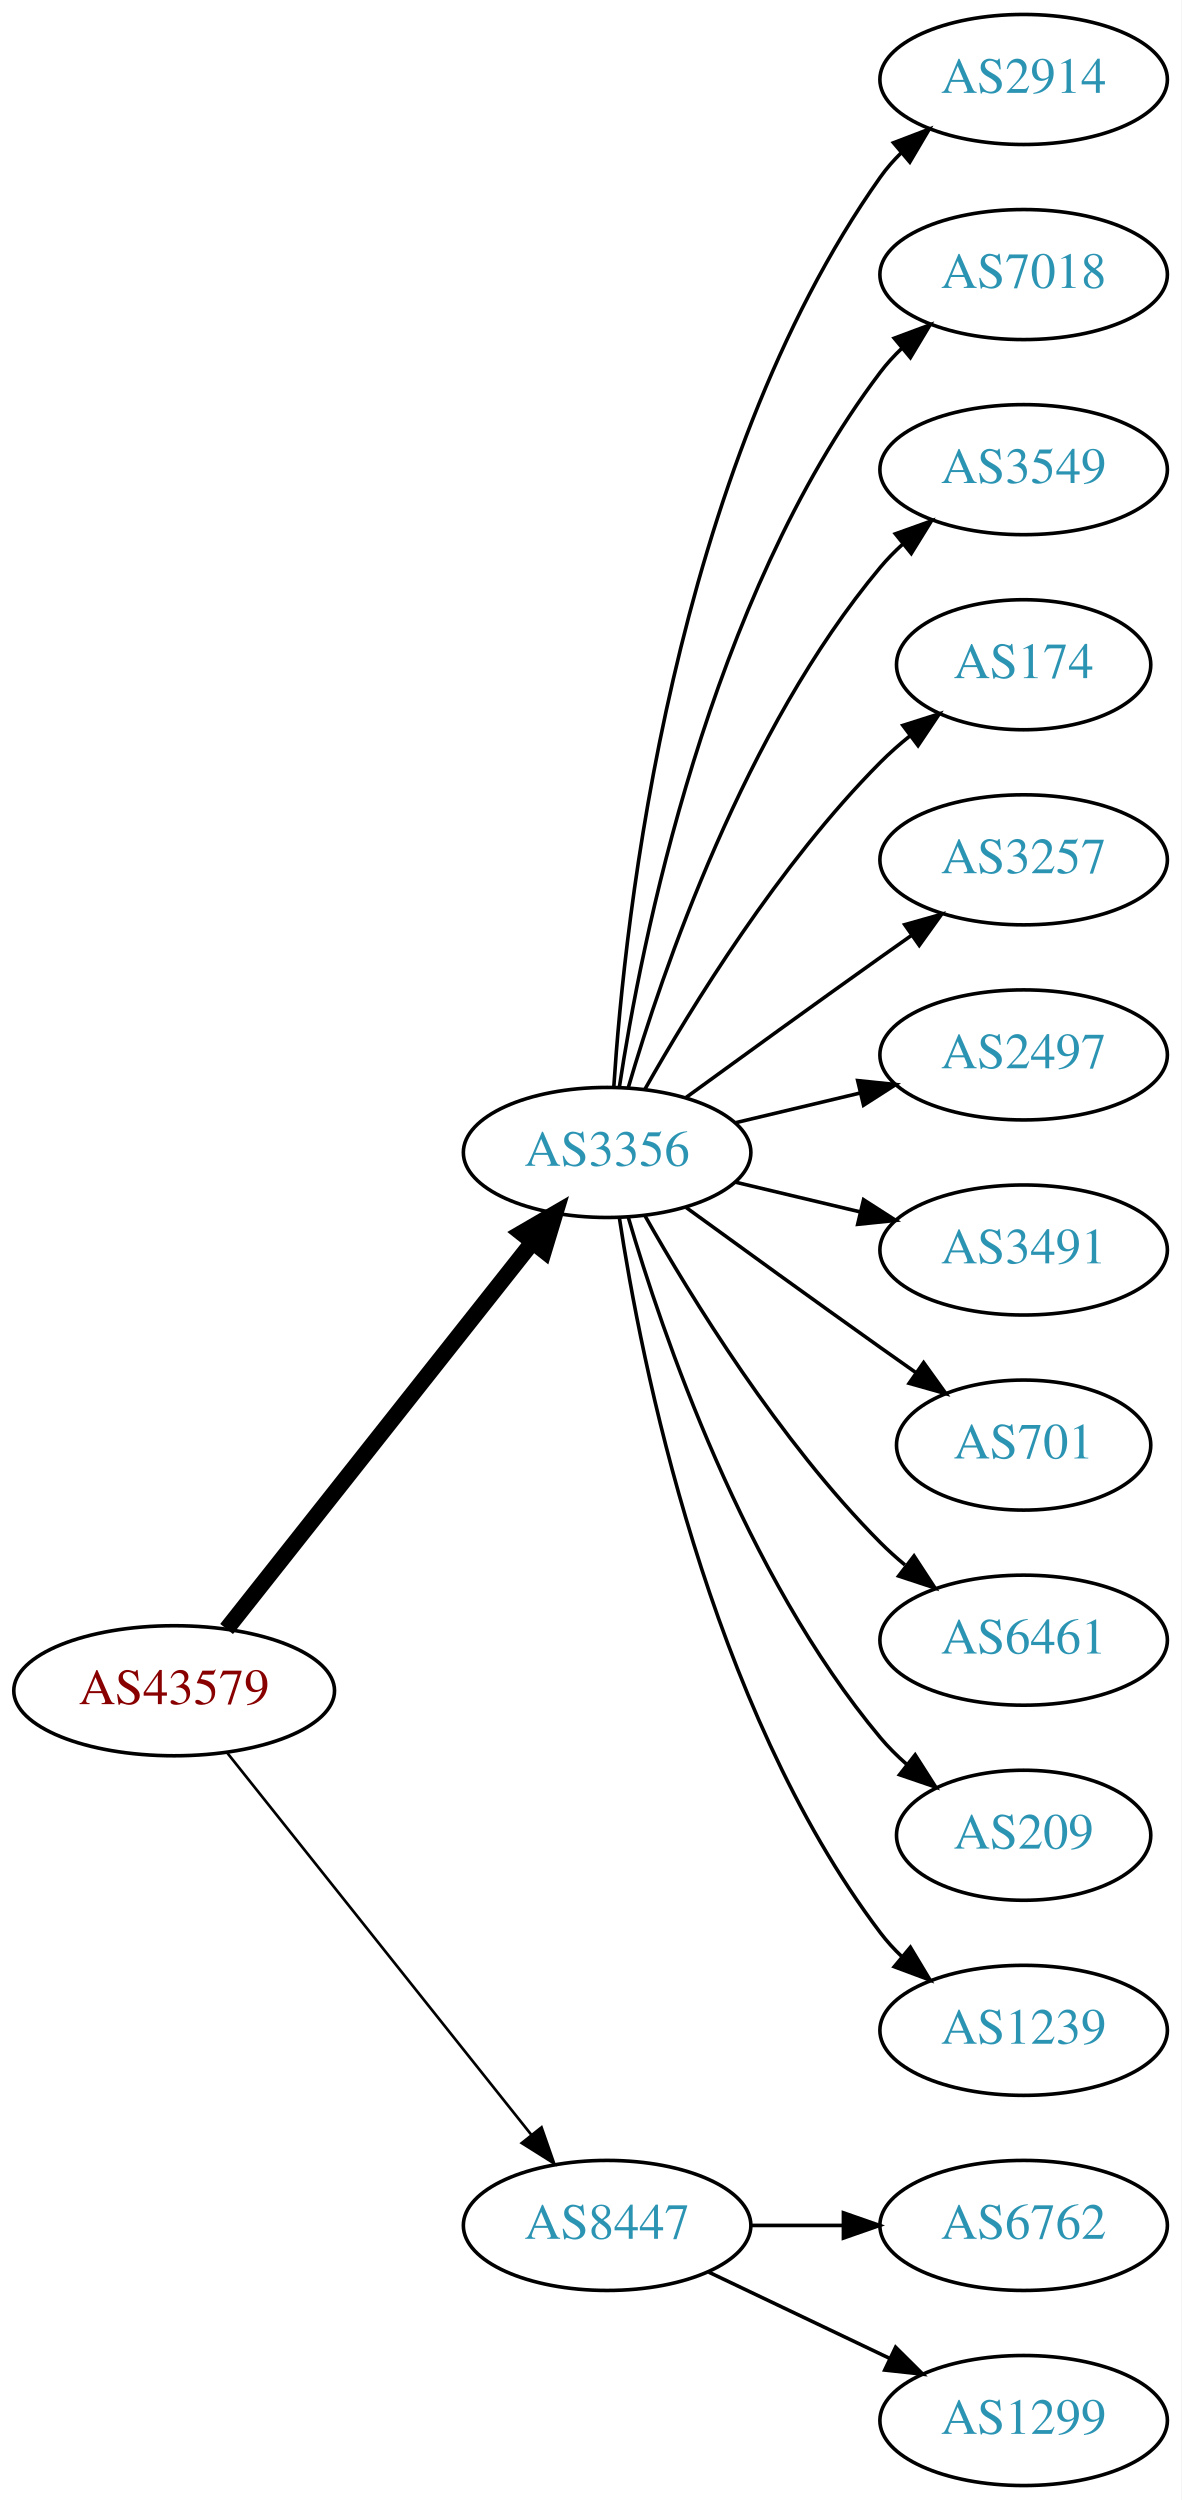
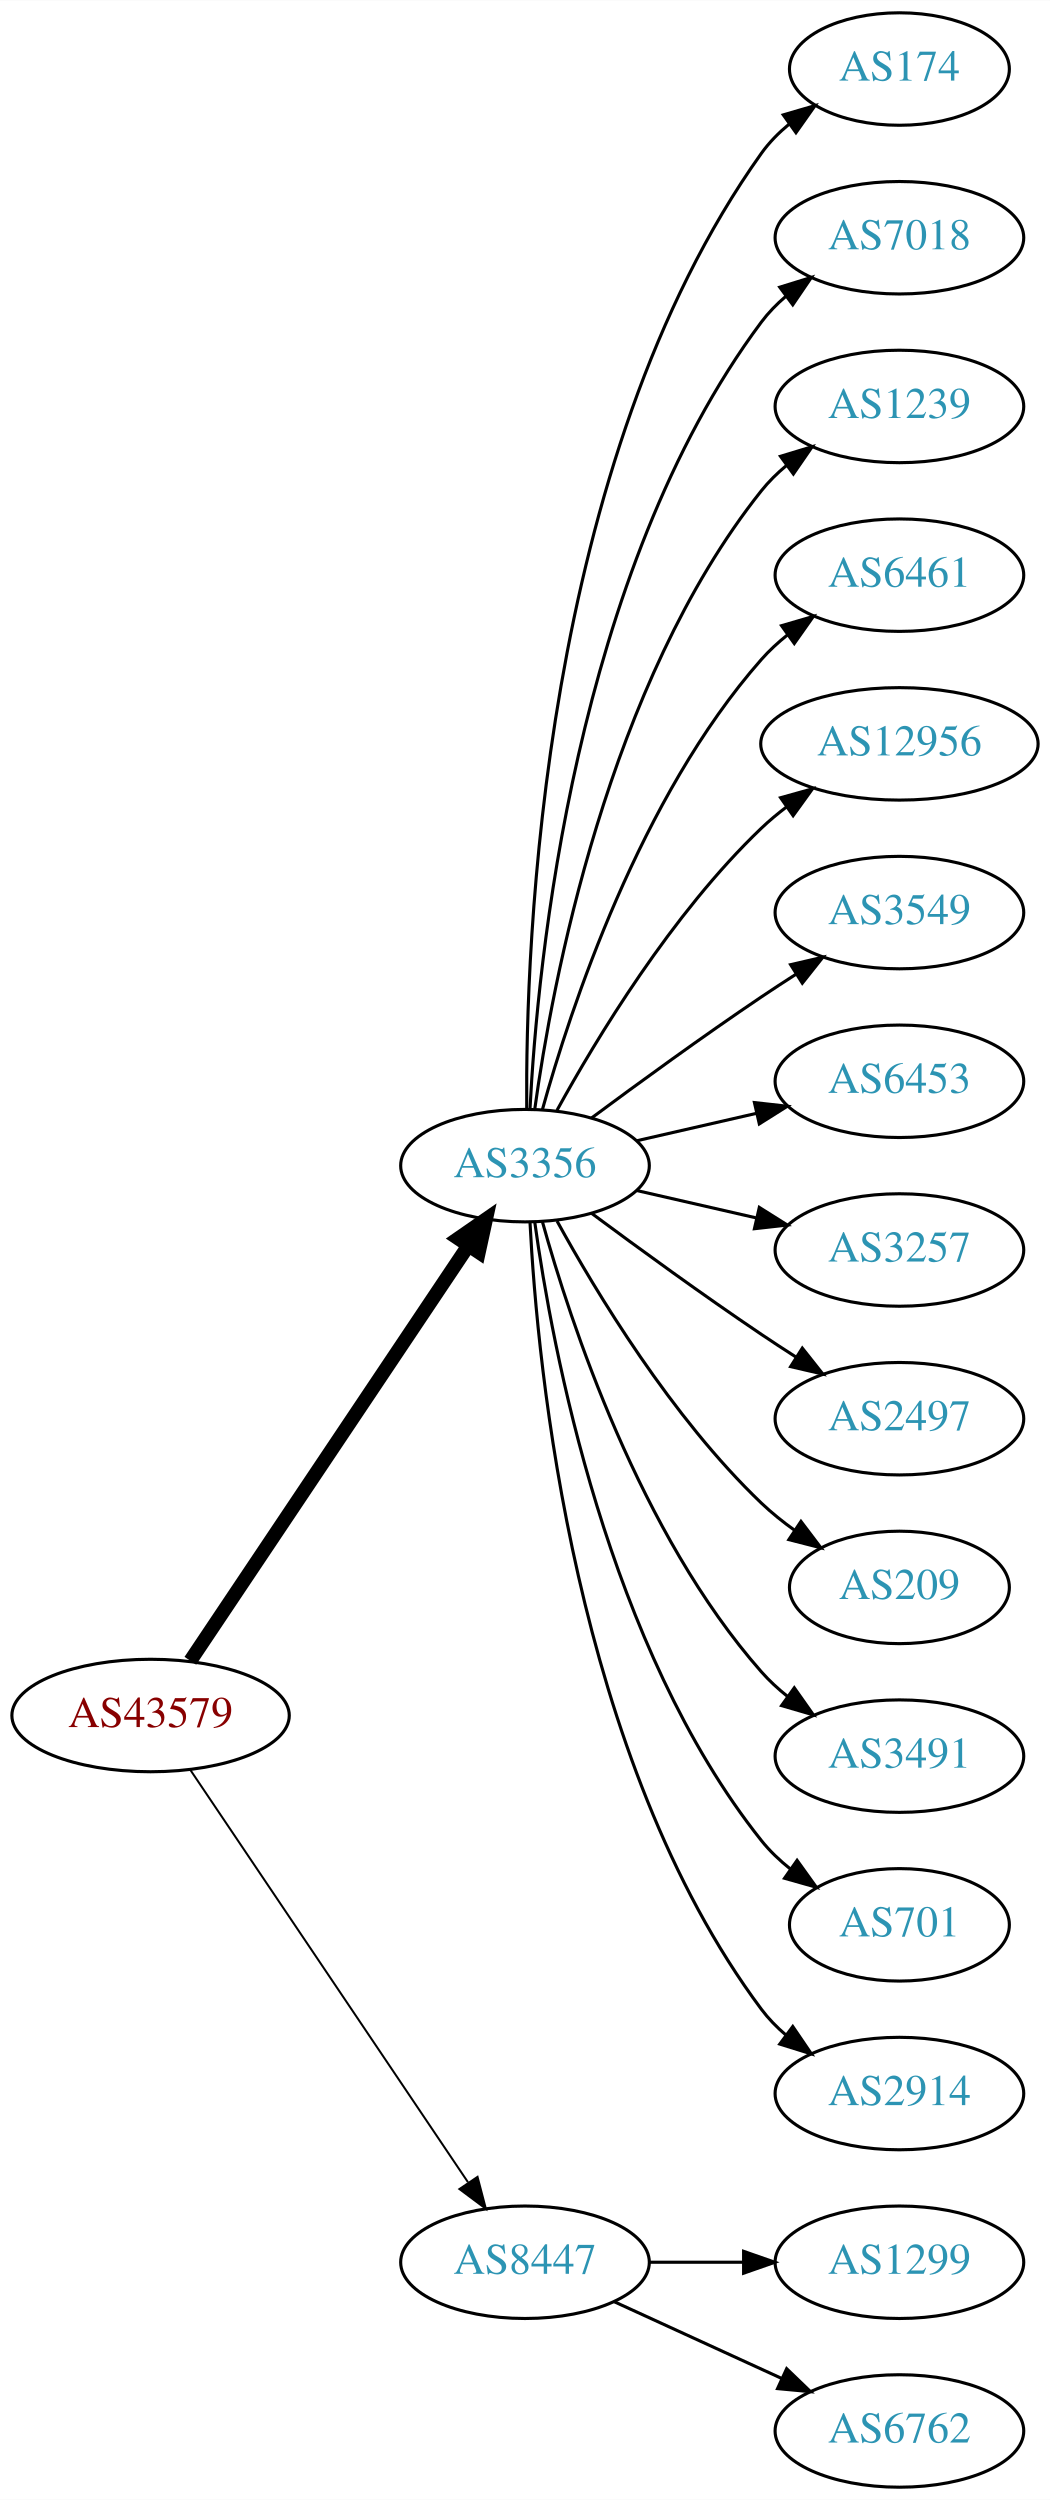
- <svg xmlns="http://www.w3.org/2000/svg" xmlns:xlink="http://www.w3.org/1999/xlink" width="327pt" height="692pt" viewBox="0.00 0.00 326.98 692.00">
-   <g id="graph0" class="graph" transform="scale(1 1) rotate(0) translate(4 688)">
-     <polygon fill="white" stroke="none" points="-4,4 -4,-688 322.978,-688 322.978,4 -4,4" />
+ <svg xmlns="http://www.w3.org/2000/svg" xmlns:xlink="http://www.w3.org/1999/xlink" width="336pt" height="800pt" viewBox="0.00 0.00 336.08 800.00">
+   <g id="graph0" class="graph" transform="scale(1 1) rotate(0) translate(4 796)">
+     <polygon fill="white" stroke="none" points="-4,4 -4,-796 332.077,-796 332.077,4 -4,4" />
    <g id="node1" class="node">
      <g id="a_node1">
        <a xlink:href="/asn/43579" xlink:title="AS43579 ~ KHBARMSCHW-AS [AT]">
-           <ellipse fill="#ffffff" stroke="black" cx="44.196" cy="-220" rx="44.393" ry="18" />
-           <text text-anchor="middle" x="44.196" y="-216.3" font-family="Times,serif" font-size="14.00" fill="#880000">AS43579</text>
+           <ellipse fill="#ffffff" stroke="black" cx="44.196" cy="-247" rx="44.393" ry="18" />
+           <text text-anchor="middle" x="44.196" y="-243.3" font-family="Times,serif" font-size="14.00" fill="#880000">AS43579</text>
        </a>
      </g>
    </g>
    <g id="node2" class="node">
      <g id="a_node2">
        <a xlink:href="/asn/3356" xlink:title="AS3356 ~ Level 3 Parent, LLC [US]">
-           <ellipse fill="#ffffff" stroke="black" cx="164.039" cy="-369" rx="39.794" ry="18" />
-           <text text-anchor="middle" x="164.039" y="-365.3" font-family="Times,serif" font-size="14.00" fill="#2c94b3">AS3356</text>
+           <ellipse fill="#ffffff" stroke="black" cx="164.039" cy="-423" rx="39.794" ry="18" />
+           <text text-anchor="middle" x="164.039" y="-419.3" font-family="Times,serif" font-size="14.00" fill="#2c94b3">AS3356</text>
        </a>
      </g>
    </g>
    <g id="edge1" class="edge">
-       <path fill="none" stroke="black" stroke-width="4.5" d="M58.714,-237.092C79.492,-263.364 119.383,-313.802 143.365,-344.125" />
-       <polygon fill="black" stroke="black" stroke-width="4.5" points="140.387,-346.706 149.678,-352.107 146.563,-341.821 140.387,-346.706" />
+       <path fill="none" stroke="black" stroke-width="4.5" d="M56.926,-264.519C77.803,-295.699 121.491,-360.948 145.794,-397.245" />
+       <polygon fill="black" stroke="black" stroke-width="4.5" points="142.694,-399.693 151.53,-405.811 149.238,-395.311 142.694,-399.693" />
    </g>
    <g id="node3" class="node">
      <g id="a_node3">
        <a xlink:href="/asn/8447" xlink:title="AS8447 ~ A1 Telekom Austria AG [AT]">
          <ellipse fill="#ffffff" stroke="black" cx="164.039" cy="-72" rx="39.794" ry="18" />
          <text text-anchor="middle" x="164.039" y="-68.3" font-family="Times,serif" font-size="14.00" fill="#2c94b3">AS8447</text>
        </a>
      </g>
    </g>
    <g id="edge2" class="edge">
-       <path fill="none" stroke="black" stroke-width="0.75" d="M58.945,-202.733C79.7,-176.666 119.146,-127.126 143.07,-97.079" />
-       <polygon fill="black" stroke="black" stroke-width="0.75" points="145.887,-99.16 149.378,-89.157 140.41,-94.8 145.887,-99.16" />
+       <path fill="none" stroke="black" stroke-width="0.643" d="M56.926,-229.581C77.803,-198.578 121.491,-133.699 145.794,-97.608" />
+       <polygon fill="black" stroke="black" stroke-width="0.643" points="148.847,-99.341 151.53,-89.091 143.041,-95.431 148.847,-99.341" />
    </g>
    <g id="node4" class="node">
      <g id="a_node4">
-         <a xlink:href="/asn/2914" xlink:title="AS2914 ~ NTT America, Inc. [US]">
-           <ellipse fill="#ffffff" stroke="black" cx="279.332" cy="-666" rx="39.794" ry="18" />
-           <text text-anchor="middle" x="279.332" y="-662.3" font-family="Times,serif" font-size="14.00" fill="#2c94b3">AS2914</text>
+         <a xlink:href="/asn/174" xlink:title="AS174 ~ Cogent Communications [US]">
+           <ellipse fill="#ffffff" stroke="black" cx="283.881" cy="-774" rx="35.194" ry="18" />
+           <text text-anchor="middle" x="283.881" y="-770.3" font-family="Times,serif" font-size="14.00" fill="#2c94b3">AS174</text>
        </a>
      </g>
    </g>
    <g id="edge3" class="edge">
-       <path fill="none" stroke="black" d="M165.894,-387.185C168.888,-433.425 182.134,-557.589 239.685,-639 241.368,-641.381 243.331,-643.622 245.464,-645.716" />
-       <polygon fill="black" stroke="black" points="243.31,-648.478 253.207,-652.259 247.828,-643.132 243.31,-648.478" />
+       <path fill="none" stroke="black" d="M164.587,-441.063C164.168,-493.503 169.322,-648.293 239.685,-747 242.168,-750.484 245.256,-753.615 248.63,-756.402" />
+       <polygon fill="black" stroke="black" points="246.702,-759.326 256.875,-762.287 250.769,-753.629 246.702,-759.326" />
    </g>
    <g id="node5" class="node">
      <g id="a_node5">
        <a xlink:href="/asn/7018" xlink:title="AS7018 ~ AT&amp;T Services, Inc. [US]">
-           <ellipse fill="#ffffff" stroke="black" cx="279.332" cy="-612" rx="39.794" ry="18" />
-           <text text-anchor="middle" x="279.332" y="-608.3" font-family="Times,serif" font-size="14.00" fill="#2c94b3">AS7018</text>
+           <ellipse fill="#ffffff" stroke="black" cx="283.881" cy="-720" rx="39.794" ry="18" />
+           <text text-anchor="middle" x="283.881" y="-716.3" font-family="Times,serif" font-size="14.00" fill="#2c94b3">AS7018</text>
        </a>
      </g>
    </g>
    <g id="edge4" class="edge">
-       <path fill="none" stroke="black" d="M167.415,-386.986C173.389,-426.422 192.1,-521.995 239.685,-585 241.442,-587.327 243.459,-589.529 245.629,-591.596" />
-       <polygon fill="black" stroke="black" points="243.513,-594.389 253.441,-598.088 247.987,-589.005 243.513,-594.389" />
+       <path fill="none" stroke="black" d="M165.63,-441.023C168.007,-487.412 179.925,-612.893 239.685,-693 241.933,-696.013 244.624,-698.769 247.551,-701.272" />
+       <polygon fill="black" stroke="black" points="245.582,-704.169 255.702,-707.303 249.746,-698.542 245.582,-704.169" />
    </g>
    <g id="node6" class="node">
      <g id="a_node6">
-         <a xlink:href="/asn/3549" xlink:title="AS3549 ~ Level 3 Parent, LLC [US]">
-           <ellipse fill="#ffffff" stroke="black" cx="279.332" cy="-558" rx="39.794" ry="18" />
-           <text text-anchor="middle" x="279.332" y="-554.3" font-family="Times,serif" font-size="14.00" fill="#2c94b3">AS3549</text>
+         <a xlink:href="/asn/1239" xlink:title="AS1239 ~ Sprint [US]">
+           <ellipse fill="#ffffff" stroke="black" cx="283.881" cy="-666" rx="39.794" ry="18" />
+           <text text-anchor="middle" x="283.881" y="-662.3" font-family="Times,serif" font-size="14.00" fill="#2c94b3">AS1239</text>
        </a>
      </g>
    </g>
    <g id="edge5" class="edge">
-       <path fill="none" stroke="black" d="M169.913,-387.002C179.227,-418.844 202.043,-485.981 239.685,-531 241.555,-533.237 243.654,-535.374 245.88,-537.396" />
-       <polygon fill="black" stroke="black" points="243.823,-540.234 253.799,-543.804 248.227,-534.793 243.823,-540.234" />
+       <path fill="none" stroke="black" d="M167.178,-441.17C172.678,-480.974 190.504,-577.233 239.685,-639 242.026,-641.94 244.781,-644.649 247.747,-647.121" />
+       <polygon fill="black" stroke="black" points="245.812,-650.042 255.953,-653.11 249.939,-644.388 245.812,-650.042" />
    </g>
    <g id="node7" class="node">
      <g id="a_node7">
-         <a xlink:href="/asn/174" xlink:title="AS174 ~ Cogent Communications [US]">
-           <ellipse fill="#ffffff" stroke="black" cx="279.332" cy="-504" rx="35.194" ry="18" />
-           <text text-anchor="middle" x="279.332" y="-500.3" font-family="Times,serif" font-size="14.00" fill="#2c94b3">AS174</text>
+         <a xlink:href="/asn/6461" xlink:title="AS6461 ~ Zayo Bandwidth [US]">
+           <ellipse fill="#ffffff" stroke="black" cx="283.881" cy="-612" rx="39.794" ry="18" />
+           <text text-anchor="middle" x="283.881" y="-608.3" font-family="Times,serif" font-size="14.00" fill="#2c94b3">AS6461</text>
        </a>
      </g>
    </g>
    <g id="edge6" class="edge">
-       <path fill="none" stroke="black" d="M174.498,-386.49C187.28,-409.096 211.712,-448.886 239.685,-477 242.185,-479.513 244.946,-481.949 247.807,-484.261" />
-       <polygon fill="black" stroke="black" points="245.905,-487.21 256.004,-490.413 250.108,-481.611 245.905,-487.21" />
+       <path fill="none" stroke="black" d="M169.612,-440.946C178.517,-472.995 200.801,-540.842 239.685,-585 242.169,-587.821 245.019,-590.449 248.044,-592.871" />
+       <polygon fill="black" stroke="black" points="246.162,-595.828 256.334,-598.791 250.23,-590.131 246.162,-595.828" />
    </g>
    <g id="node8" class="node">
      <g id="a_node8">
-         <a xlink:href="/asn/3257" xlink:title="AS3257 ~ GTT [DE]">
-           <ellipse fill="#ffffff" stroke="black" cx="279.332" cy="-450" rx="39.794" ry="18" />
-           <text text-anchor="middle" x="279.332" y="-446.3" font-family="Times,serif" font-size="14.00" fill="#2c94b3">AS3257</text>
+         <a xlink:href="/asn/12956" xlink:title="AS12956 ~ TELXIUS [ES]">
+           <ellipse fill="#ffffff" stroke="black" cx="283.881" cy="-558" rx="44.393" ry="18" />
+           <text text-anchor="middle" x="283.881" y="-554.3" font-family="Times,serif" font-size="14.00" fill="#2c94b3">AS12956</text>
        </a>
      </g>
    </g>
    <g id="edge7" class="edge">
-       <path fill="none" stroke="black" d="M185.887,-384.222C200.821,-395.091 221.435,-410.025 239.685,-423 242.506,-425.005 245.449,-427.085 248.397,-429.159" />
-       <polygon fill="black" stroke="black" points="246.424,-432.05 256.621,-434.926 250.443,-426.319 246.424,-432.05" />
+       <path fill="none" stroke="black" d="M174.28,-440.713C186.825,-463.561 211.002,-503.611 239.685,-531 242.192,-533.393 244.943,-535.687 247.805,-537.855" />
+       <polygon fill="black" stroke="black" points="245.852,-540.759 256.056,-543.61 249.857,-535.018 245.852,-540.759" />
    </g>
    <g id="node9" class="node">
      <g id="a_node9">
-         <a xlink:href="/asn/2497" xlink:title="AS2497 ~ Internet Initiative Japan Inc. [JP]">
-           <ellipse fill="#ffffff" stroke="black" cx="279.332" cy="-396" rx="39.794" ry="18" />
-           <text text-anchor="middle" x="279.332" y="-392.3" font-family="Times,serif" font-size="14.00" fill="#2c94b3">AS2497</text>
+         <a xlink:href="/asn/3549" xlink:title="AS3549 ~ Level 3 Parent, LLC [US]">
+           <ellipse fill="#ffffff" stroke="black" cx="283.881" cy="-504" rx="39.794" ry="18" />
+           <text text-anchor="middle" x="283.881" y="-500.3" font-family="Times,serif" font-size="14.00" fill="#2c94b3">AS3549</text>
        </a>
      </g>
    </g>
    <g id="edge8" class="edge">
-       <path fill="none" stroke="black" d="M199.646,-377.248C210.517,-379.838 222.671,-382.735 234.114,-385.462" />
-       <polygon fill="black" stroke="black" points="233.397,-388.889 243.936,-387.803 235.02,-382.08 233.397,-388.889" />
+       <path fill="none" stroke="black" d="M185.369,-438.277C200.231,-449.304 220.976,-464.407 239.685,-477 243.234,-479.389 246.984,-481.839 250.733,-484.242" />
+       <polygon fill="black" stroke="black" points="249.059,-487.325 259.381,-489.712 252.801,-481.409 249.059,-487.325" />
    </g>
    <g id="node10" class="node">
      <g id="a_node10">
-         <a xlink:href="/asn/3491" xlink:title="AS3491 ~ PCCW Global, Inc. [US]">
-           <ellipse fill="#ffffff" stroke="black" cx="279.332" cy="-342" rx="39.794" ry="18" />
-           <text text-anchor="middle" x="279.332" y="-338.3" font-family="Times,serif" font-size="14.00" fill="#2c94b3">AS3491</text>
+         <a xlink:href="/asn/6453" xlink:title="AS6453 ~ TATA COMMUNICATIONS (AMERICA) INC [US]">
+           <ellipse fill="#ffffff" stroke="black" cx="283.881" cy="-450" rx="39.794" ry="18" />
+           <text text-anchor="middle" x="283.881" y="-446.3" font-family="Times,serif" font-size="14.00" fill="#2c94b3">AS6453</text>
        </a>
      </g>
    </g>
    <g id="edge9" class="edge">
-       <path fill="none" stroke="black" d="M199.646,-360.752C210.517,-358.162 222.671,-355.265 234.114,-352.538" />
-       <polygon fill="black" stroke="black" points="235.02,-355.92 243.936,-350.197 233.397,-349.111 235.02,-355.92" />
+       <path fill="none" stroke="black" d="M199.758,-430.955C211.758,-433.704 225.379,-436.825 238.071,-439.733" />
+       <polygon fill="black" stroke="black" points="237.474,-443.187 248.003,-442.009 239.037,-436.364 237.474,-443.187" />
    </g>
    <g id="node11" class="node">
      <g id="a_node11">
-         <a xlink:href="/asn/701" xlink:title="AS701 ~ UUNET [US]">
-           <ellipse fill="#ffffff" stroke="black" cx="279.332" cy="-288" rx="35.194" ry="18" />
-           <text text-anchor="middle" x="279.332" y="-284.3" font-family="Times,serif" font-size="14.00" fill="#2c94b3">AS701</text>
+         <a xlink:href="/asn/3257" xlink:title="AS3257 ~ GTT [DE]">
+           <ellipse fill="#ffffff" stroke="black" cx="283.881" cy="-396" rx="39.794" ry="18" />
+           <text text-anchor="middle" x="283.881" y="-392.3" font-family="Times,serif" font-size="14.00" fill="#2c94b3">AS3257</text>
        </a>
      </g>
    </g>
    <g id="edge10" class="edge">
-       <path fill="none" stroke="black" d="M185.887,-353.778C200.821,-342.909 221.435,-327.975 239.685,-315 242.895,-312.718 246.264,-310.339 249.619,-307.982" />
-       <polygon fill="black" stroke="black" points="251.647,-310.834 257.83,-302.23 247.631,-305.101 251.647,-310.834" />
+       <path fill="none" stroke="black" d="M199.758,-415.045C211.758,-412.296 225.379,-409.175 238.071,-406.267" />
+       <polygon fill="black" stroke="black" points="239.037,-409.636 248.003,-403.991 237.474,-402.813 239.037,-409.636" />
    </g>
    <g id="node12" class="node">
      <g id="a_node12">
-         <a xlink:href="/asn/6461" xlink:title="AS6461 ~ Zayo Bandwidth [US]">
-           <ellipse fill="#ffffff" stroke="black" cx="279.332" cy="-234" rx="39.794" ry="18" />
-           <text text-anchor="middle" x="279.332" y="-230.3" font-family="Times,serif" font-size="14.00" fill="#2c94b3">AS6461</text>
+         <a xlink:href="/asn/2497" xlink:title="AS2497 ~ Internet Initiative Japan Inc. [JP]">
+           <ellipse fill="#ffffff" stroke="black" cx="283.881" cy="-342" rx="39.794" ry="18" />
+           <text text-anchor="middle" x="283.881" y="-338.3" font-family="Times,serif" font-size="14.00" fill="#2c94b3">AS2497</text>
        </a>
      </g>
    </g>
    <g id="edge11" class="edge">
-       <path fill="none" stroke="black" d="M174.498,-351.51C187.28,-328.904 211.712,-289.114 239.685,-261 241.796,-258.879 244.092,-256.812 246.477,-254.829" />
-       <polygon fill="black" stroke="black" points="248.993,-257.31 254.793,-248.444 244.73,-251.758 248.993,-257.31" />
+       <path fill="none" stroke="black" d="M185.369,-407.723C200.231,-396.696 220.976,-381.593 239.685,-369 243.234,-366.611 246.984,-364.161 250.733,-361.758" />
+       <polygon fill="black" stroke="black" points="252.801,-364.591 259.381,-356.288 249.059,-358.675 252.801,-364.591" />
    </g>
    <g id="node13" class="node">
      <g id="a_node13">
        <a xlink:href="/asn/209" xlink:title="AS209 ~ CenturyLink Communications, LLC [US]">
-           <ellipse fill="#ffffff" stroke="black" cx="279.332" cy="-180" rx="35.194" ry="18" />
-           <text text-anchor="middle" x="279.332" y="-176.3" font-family="Times,serif" font-size="14.00" fill="#2c94b3">AS209</text>
+           <ellipse fill="#ffffff" stroke="black" cx="283.881" cy="-288" rx="35.194" ry="18" />
+           <text text-anchor="middle" x="283.881" y="-284.3" font-family="Times,serif" font-size="14.00" fill="#2c94b3">AS209</text>
        </a>
      </g>
    </g>
    <g id="edge12" class="edge">
-       <path fill="none" stroke="black" d="M169.913,-350.998C179.227,-319.156 202.043,-252.019 239.685,-207 241.838,-204.426 244.292,-201.983 246.896,-199.697" />
-       <polygon fill="black" stroke="black" points="249.303,-202.257 255.007,-193.328 244.98,-196.751 249.303,-202.257" />
+       <path fill="none" stroke="black" d="M174.28,-405.287C186.825,-382.439 211.002,-342.389 239.685,-315 242.939,-311.893 246.606,-308.954 250.393,-306.24" />
+       <polygon fill="black" stroke="black" points="252.37,-309.128 258.761,-300.678 248.495,-303.299 252.37,-309.128" />
    </g>
    <g id="node14" class="node">
      <g id="a_node14">
-         <a xlink:href="/asn/1239" xlink:title="AS1239 ~ Sprint [US]">
-           <ellipse fill="#ffffff" stroke="black" cx="279.332" cy="-126" rx="39.794" ry="18" />
-           <text text-anchor="middle" x="279.332" y="-122.3" font-family="Times,serif" font-size="14.00" fill="#2c94b3">AS1239</text>
+         <a xlink:href="/asn/3491" xlink:title="AS3491 ~ PCCW Global, Inc. [US]">
+           <ellipse fill="#ffffff" stroke="black" cx="283.881" cy="-234" rx="39.794" ry="18" />
+           <text text-anchor="middle" x="283.881" y="-230.3" font-family="Times,serif" font-size="14.00" fill="#2c94b3">AS3491</text>
        </a>
      </g>
    </g>
    <g id="edge13" class="edge">
-       <path fill="none" stroke="black" d="M167.415,-351.014C173.389,-311.578 192.1,-216.005 239.685,-153 241.442,-150.673 243.459,-148.471 245.629,-146.404" />
-       <polygon fill="black" stroke="black" points="247.987,-148.995 253.441,-139.912 243.513,-143.611 247.987,-148.995" />
+       <path fill="none" stroke="black" d="M169.612,-405.054C178.517,-373.005 200.801,-305.158 239.685,-261 242.169,-258.179 245.019,-255.551 248.044,-253.129" />
+       <polygon fill="black" stroke="black" points="250.23,-255.869 256.334,-247.209 246.162,-250.172 250.23,-255.869" />
    </g>
    <g id="node15" class="node">
      <g id="a_node15">
-         <a xlink:href="/asn/6762" xlink:title="AS6762 ~ TELECOM ITALIA SPARKLE S.p.A. [IT]">
-           <ellipse fill="#ffffff" stroke="black" cx="279.332" cy="-72" rx="39.794" ry="18" />
-           <text text-anchor="middle" x="279.332" y="-68.3" font-family="Times,serif" font-size="14.00" fill="#2c94b3">AS6762</text>
+         <a xlink:href="/asn/701" xlink:title="AS701 ~ UUNET [US]">
+           <ellipse fill="#ffffff" stroke="black" cx="283.881" cy="-180" rx="35.194" ry="18" />
+           <text text-anchor="middle" x="283.881" y="-176.3" font-family="Times,serif" font-size="14.00" fill="#2c94b3">AS701</text>
        </a>
      </g>
    </g>
    <g id="edge14" class="edge">
-       <path fill="none" stroke="black" d="M203.711,-72C211.914,-72 220.678,-72 229.21,-72" />
-       <polygon fill="black" stroke="black" points="229.449,-75.5 239.449,-72 229.449,-68.5 229.449,-75.5" />
+       <path fill="none" stroke="black" d="M167.178,-404.83C172.678,-365.026 190.504,-268.767 239.685,-207 242.35,-203.653 245.55,-200.607 248.988,-197.868" />
+       <polygon fill="black" stroke="black" points="251.126,-200.643 257.302,-192.035 247.106,-194.913 251.126,-200.643" />
    </g>
    <g id="node16" class="node">
      <g id="a_node16">
+         <a xlink:href="/asn/2914" xlink:title="AS2914 ~ NTT America, Inc. [US]">
+           <ellipse fill="#ffffff" stroke="black" cx="283.881" cy="-126" rx="39.794" ry="18" />
+           <text text-anchor="middle" x="283.881" y="-122.3" font-family="Times,serif" font-size="14.00" fill="#2c94b3">AS2914</text>
+         </a>
+       </g>
+     </g>
+     <g id="edge15" class="edge">
+       <path fill="none" stroke="black" d="M165.63,-404.977C168.007,-358.588 179.925,-233.107 239.685,-153 241.933,-149.987 244.624,-147.231 247.551,-144.728" />
+       <polygon fill="black" stroke="black" points="249.746,-147.458 255.702,-138.697 245.582,-141.831 249.746,-147.458" />
+     </g>
+     <g id="node17" class="node">
+       <g id="a_node17">
        <a xlink:href="/asn/1299" xlink:title="AS1299 ~ Telia Carrier [EU]">
-           <ellipse fill="#ffffff" stroke="black" cx="279.332" cy="-18" rx="39.794" ry="18" />
-           <text text-anchor="middle" x="279.332" y="-14.3" font-family="Times,serif" font-size="14.00" fill="#2c94b3">AS1299</text>
-         </a>
-       </g>
-     </g>
-     <g id="edge15" class="edge">
-       <path fill="none" stroke="black" d="M192.175,-59.066C207.169,-51.919 225.99,-42.948 242.213,-35.215" />
-       <polygon fill="black" stroke="black" points="243.895,-38.291 251.417,-30.829 240.884,-31.972 243.895,-38.291" />
+           <ellipse fill="#ffffff" stroke="black" cx="283.881" cy="-72" rx="39.794" ry="18" />
+           <text text-anchor="middle" x="283.881" y="-68.3" font-family="Times,serif" font-size="14.00" fill="#2c94b3">AS1299</text>
+         </a>
+       </g>
+     </g>
+     <g id="edge16" class="edge">
+       <path fill="none" stroke="black" d="M203.951,-72C213.505,-72 223.854,-72 233.817,-72" />
+       <polygon fill="black" stroke="black" points="234.009,-75.5 244.009,-72 234.009,-68.5 234.009,-75.5" />
+     </g>
+     <g id="node18" class="node">
+       <g id="a_node18">
+         <a xlink:href="/asn/6762" xlink:title="AS6762 ~ TELECOM ITALIA SPARKLE S.p.A. [IT]">
+           <ellipse fill="#ffffff" stroke="black" cx="283.881" cy="-18" rx="39.794" ry="18" />
+           <text text-anchor="middle" x="283.881" y="-14.3" font-family="Times,serif" font-size="14.00" fill="#2c94b3">AS6762</text>
+         </a>
+       </g>
+     </g>
+     <g id="edge17" class="edge">
+       <path fill="none" stroke="black" d="M192.667,-59.339C208.624,-52.027 228.895,-42.739 246.178,-34.819" />
+       <polygon fill="black" stroke="black" points="247.793,-37.929 255.425,-30.581 244.876,-31.565 247.793,-37.929" />
    </g>
  </g>
</svg>
